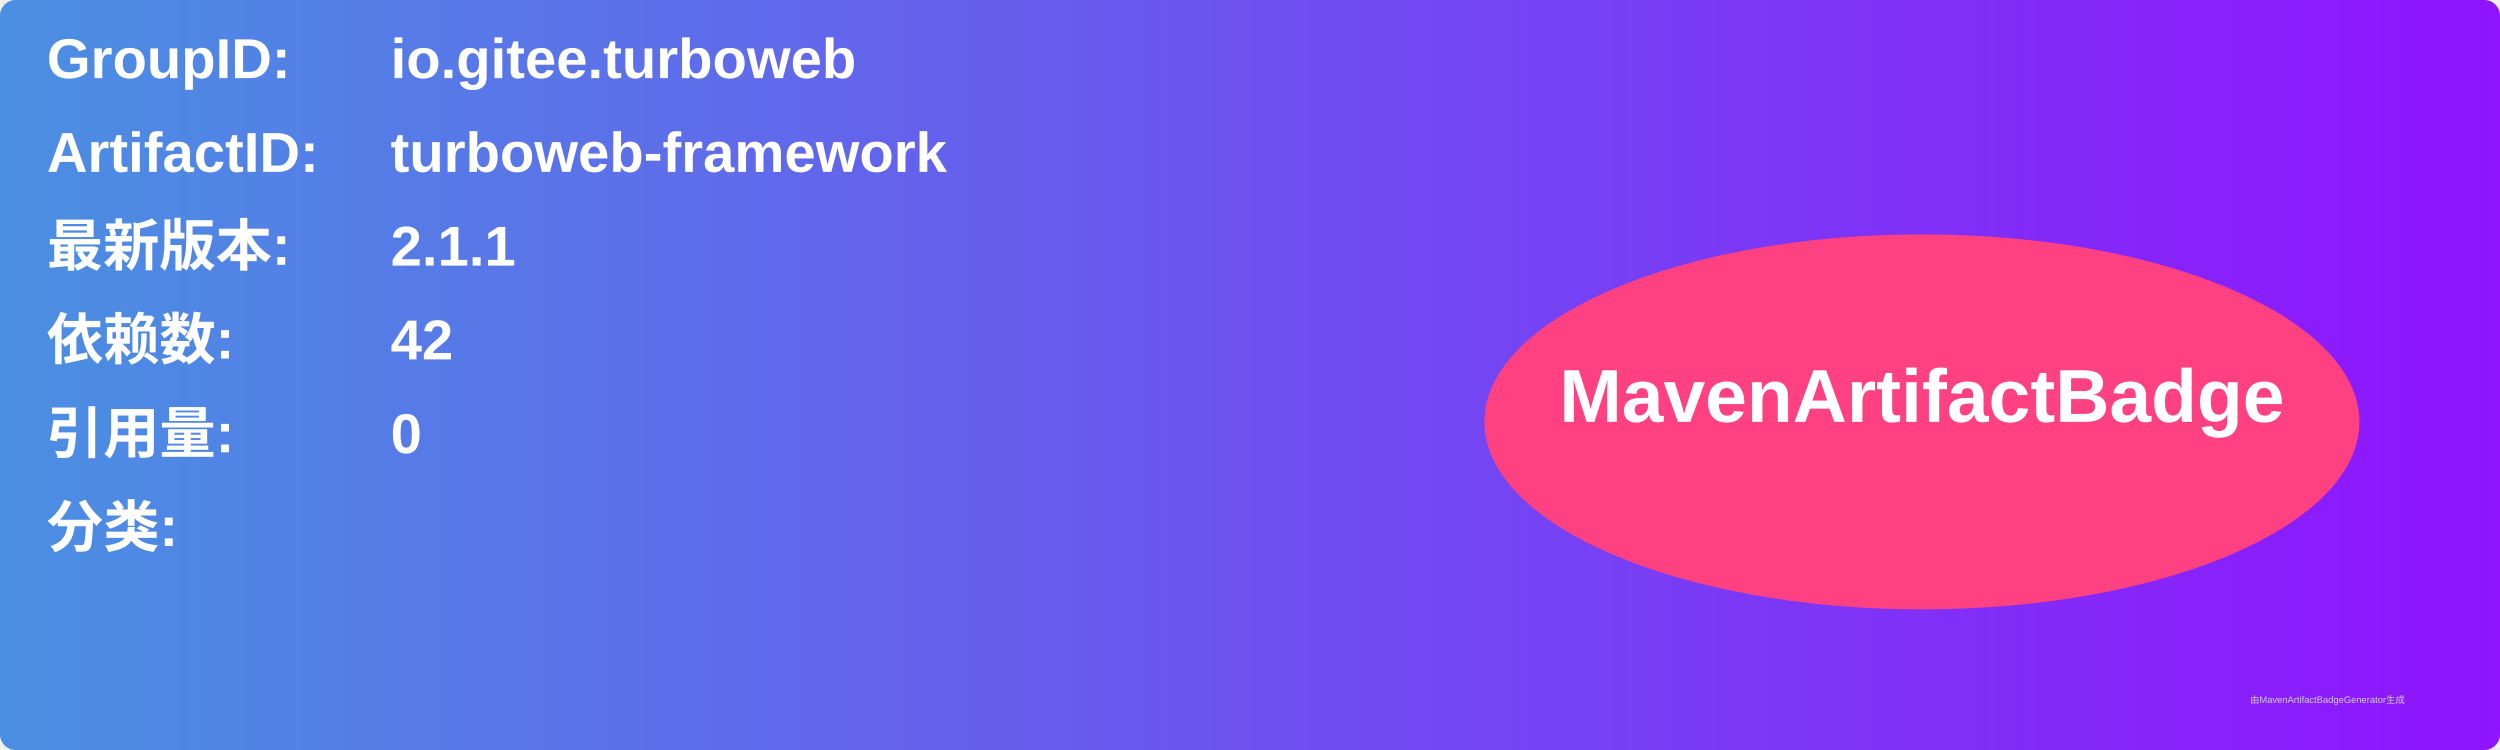
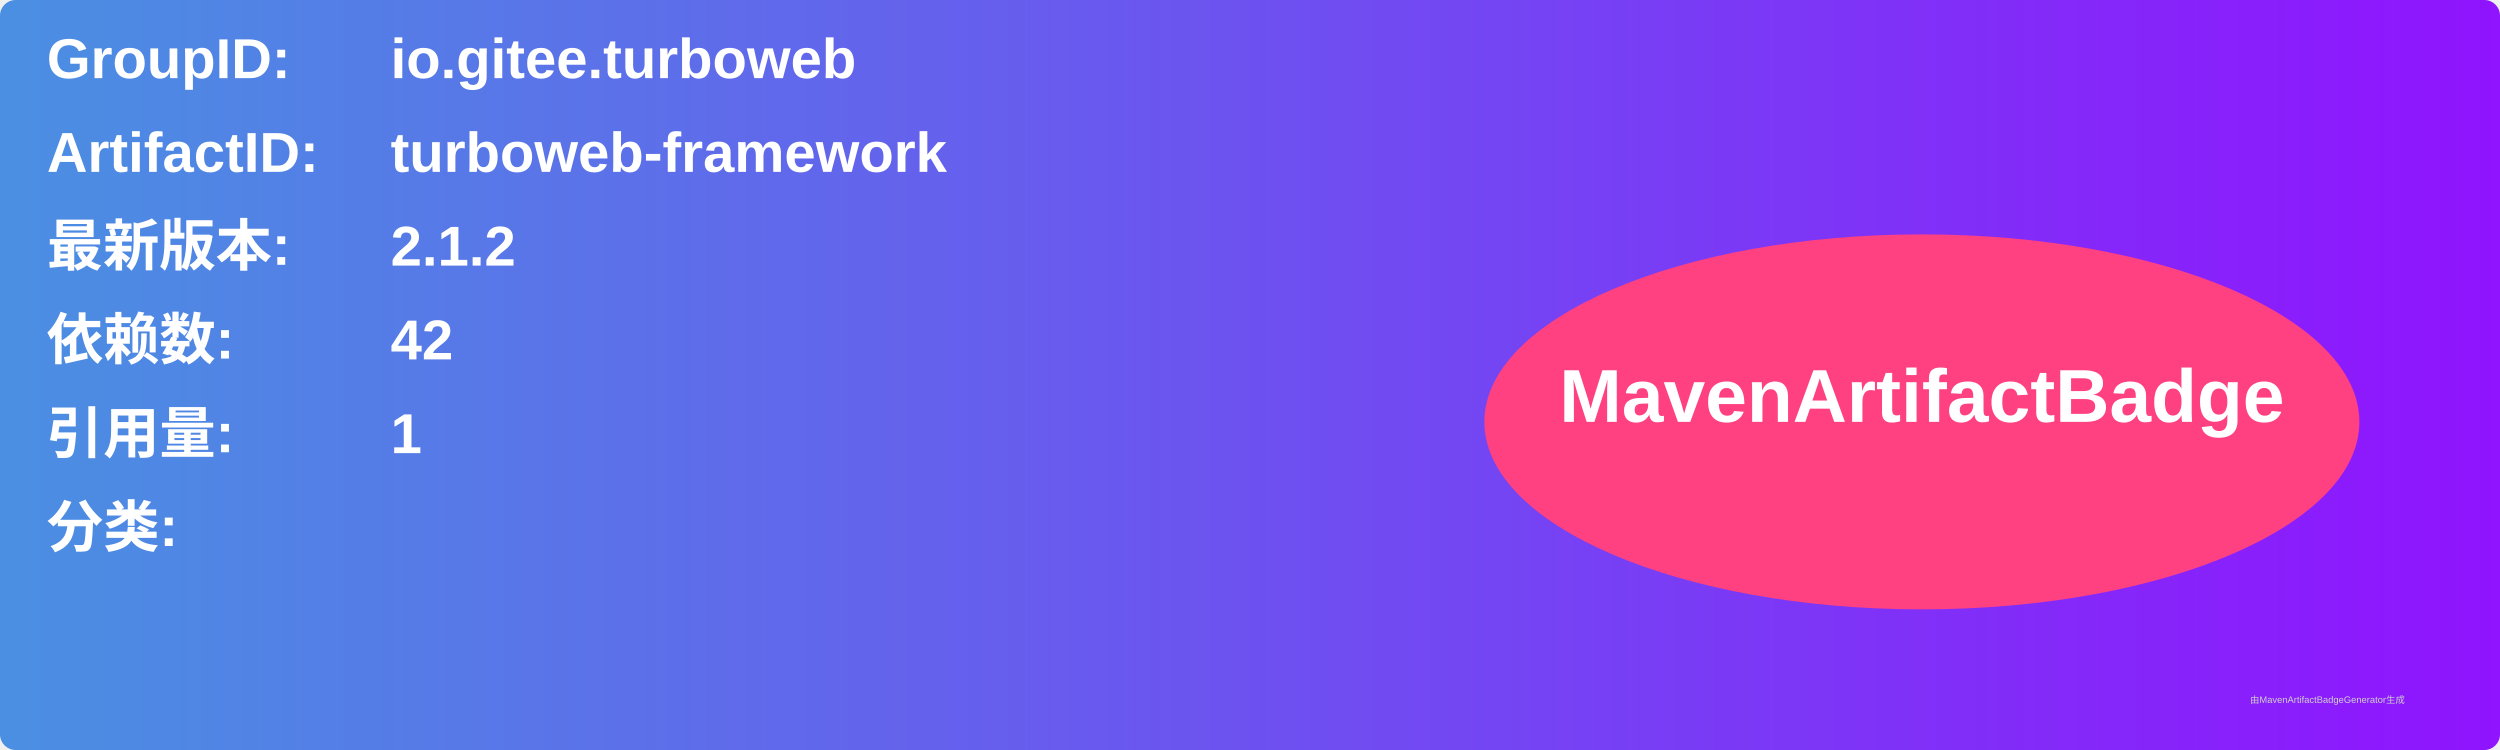
<svg xmlns="http://www.w3.org/2000/svg" width="800" height="240" viewBox="0 0 800 240">
  <linearGradient id="grad" x1="0%" y1="0%" x2="100%" y2="0%">
    <stop offset="0%" stop-color="#4a90e2" />
    <stop offset="100%" stop-color="#9013fe" />
  </linearGradient>
  <rect width="100%" height="100%" rx="5" ry="5" fill="url(#grad)" />
  <g transform="translate(15, 15)">
    <text x="0" y="10" font-family="Arial" font-size="18" fill="white" font-weight="bold" width="260">GroupID:</text>
    <text x="110" y="10" font-family="Arial" font-size="18" fill="white" font-weight="bold" width="460">io.gitee.turboweb</text>
    <text x="0" y="40" font-family="Arial" font-size="18" fill="white" font-weight="bold" width="260">ArtifactID:</text>
    <text x="110" y="40" font-family="Arial" font-size="18" fill="white" font-weight="bold" width="460">turboweb-framework</text>
    <text x="0" y="70" font-family="Arial" font-size="18" fill="white" font-weight="bold">最新版本:</text>
    <text x="110" y="70" font-family="Arial" font-size="18" fill="white" font-weight="bold">
-       <tspan font-weight="bold">2.1.1</tspan>
+       <tspan font-weight="bold">2.1.2</tspan>
    </text>
    <text x="0" y="100" font-family="Arial" font-size="18" fill="white" font-weight="bold">依赖数: </text>
    <text x="110" y="100" font-family="Arial" font-size="18" fill="white">
      <tspan font-weight="bold">42</tspan>
    </text>
    <text x="0" y="130" font-family="Arial" font-size="18" fill="white" font-weight="bold">引用量: </text>
    <text x="110" y="130" font-family="Arial" font-size="18" fill="white">
-       <tspan font-weight="bold">0</tspan>
+       <tspan font-weight="bold">1</tspan>
    </text>
    <text x="0" y="160" font-family="Arial" font-size="18" fill="white" font-weight="bold">分类:</text>
    <text x="10" y="190" font-family="Arial" font-size="10" fill="white">
      <tspan font-weight="bold" />
    </text>
    <ellipse cx="600" cy="120" rx="140" ry="60" fill="#ff4081" />
    <text x="600" y="120" text-anchor="middle" font-family="Arial" font-size="24" fill="white" font-weight="bold">MavenArtifactBadge</text>
  </g>
  <text x="720" y="225" font-family="Arial" font-size="3" fill="#d0d0d0">由MavenArtifactBadgeGenerator生成</text>
</svg>
